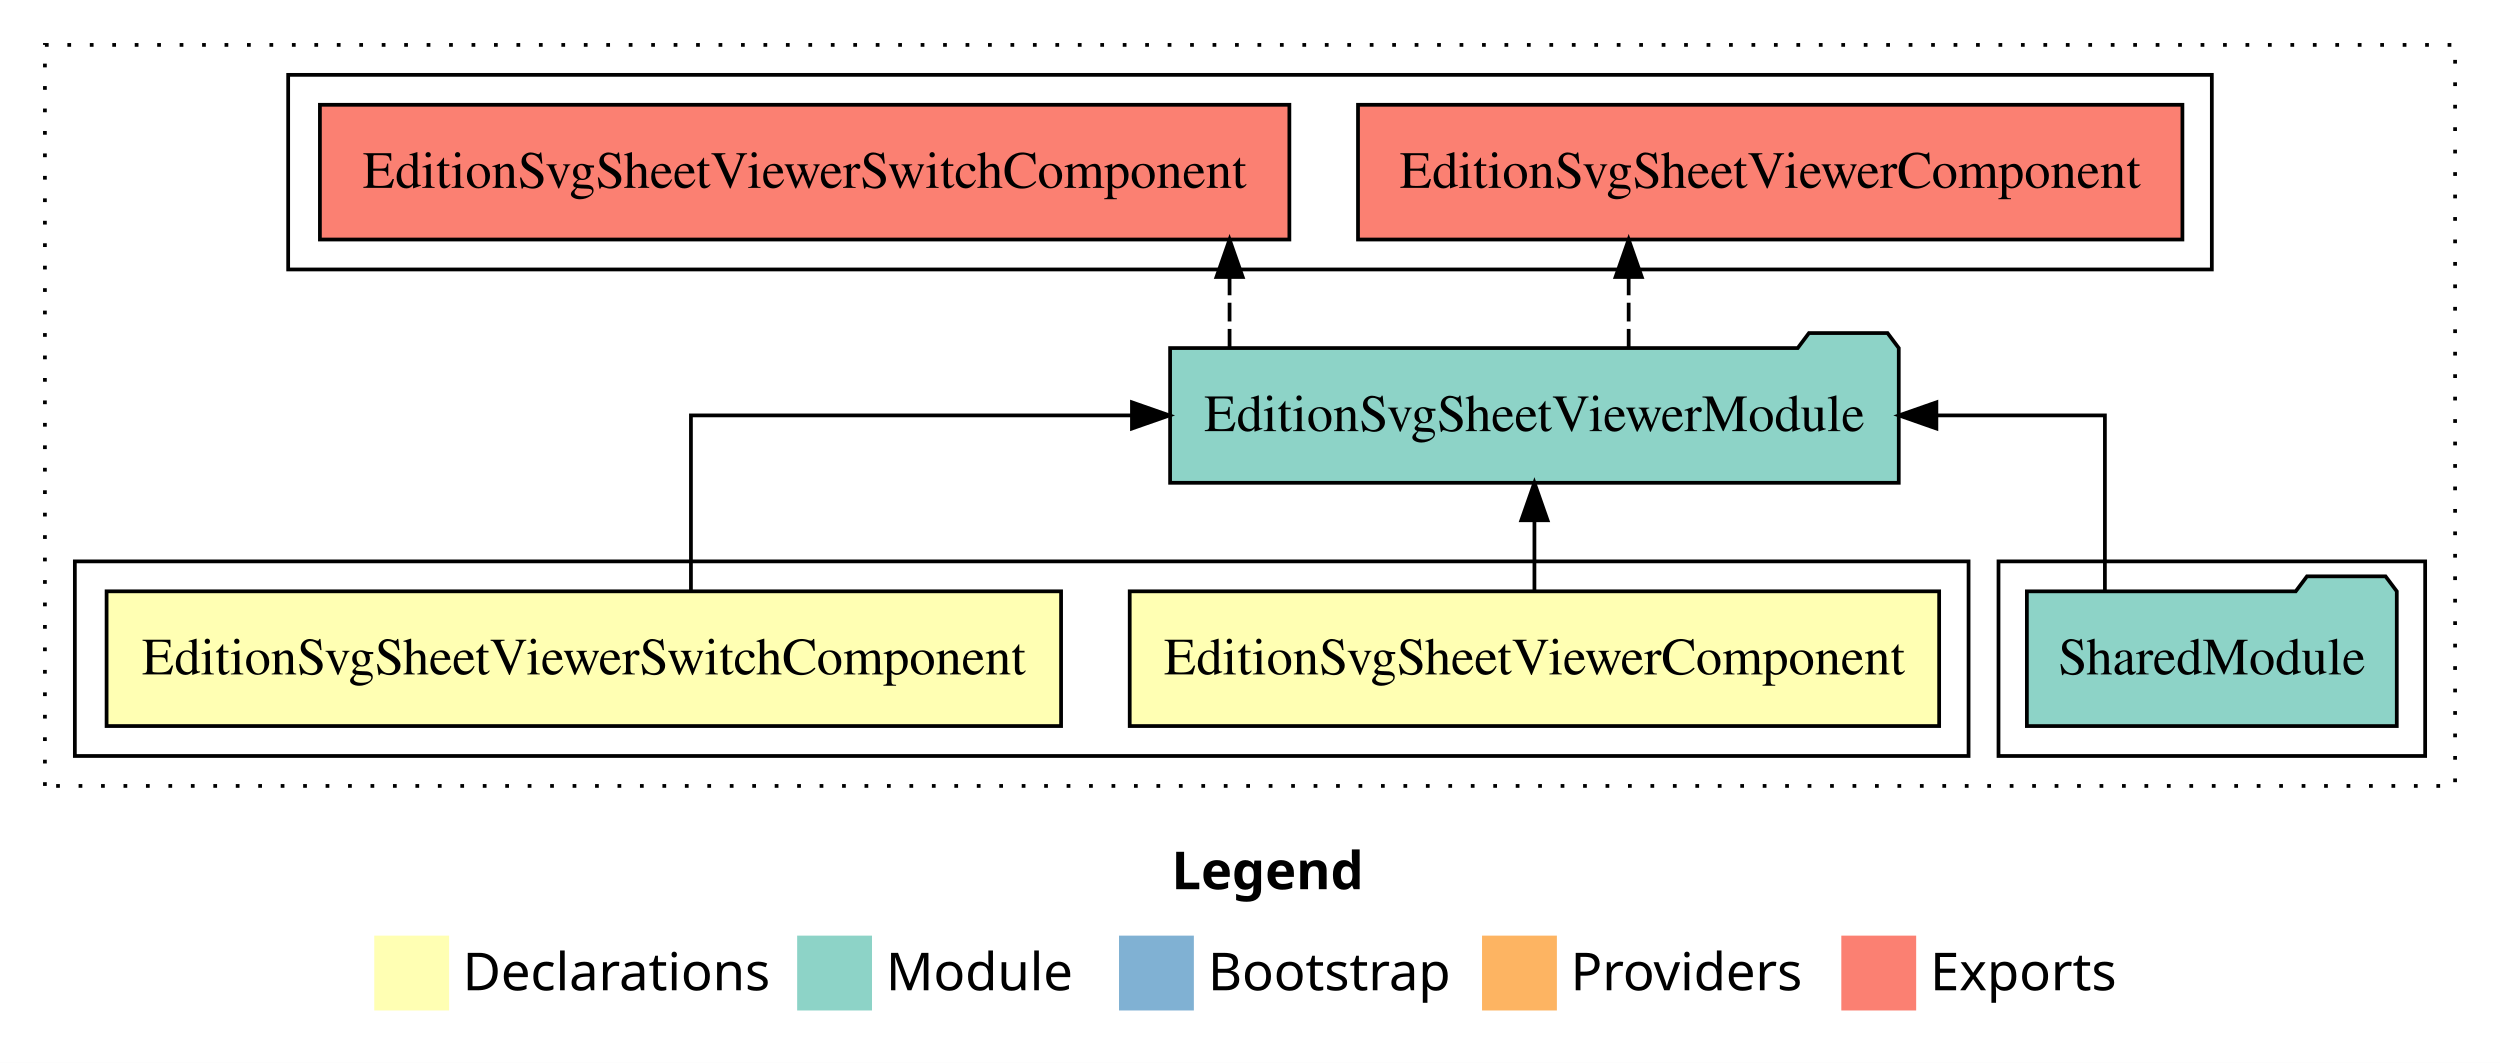
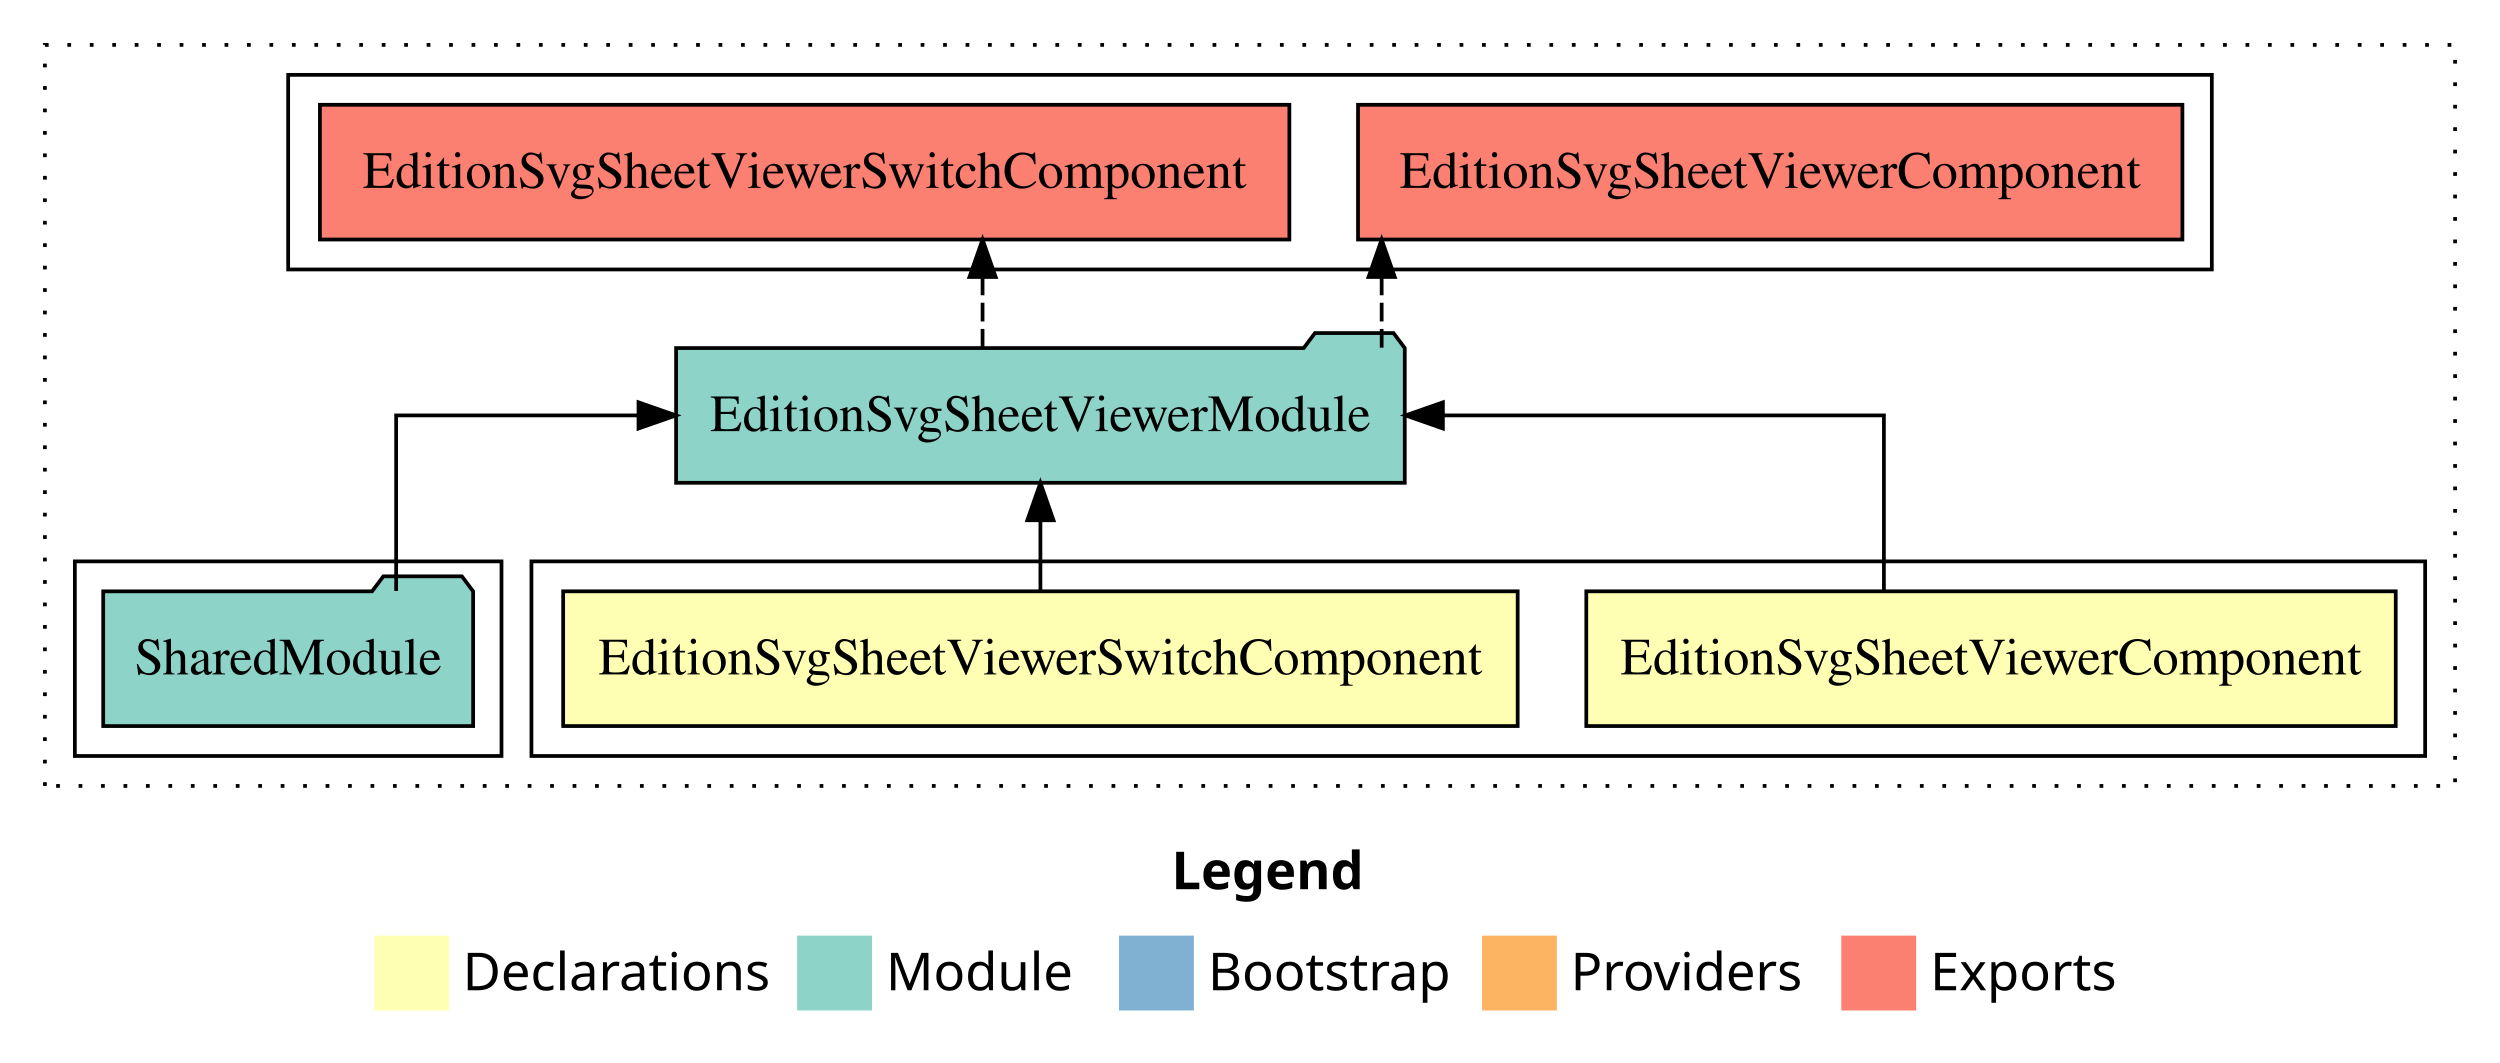
<svg xmlns="http://www.w3.org/2000/svg" width="668pt" height="284pt" viewBox="0.00 0.00 668.00 284.00">
  <g id="graph0" class="graph" transform="scale(1 1) rotate(0) translate(4 280)">
    <polygon fill="white" stroke="transparent" points="-4,4 -4,-280 664,-280 664,4 -4,4" />
    <text text-anchor="start" x="309.01" y="-42.4" font-family="Times-12" font-weight="bold" font-size="14.00">Legend</text>
    <polygon fill="#ffffb3" stroke="transparent" points="96,-10 96,-30 116,-30 116,-10 96,-10" />
    <text text-anchor="start" x="119.63" y="-15.4" font-family="Times-12" font-size="14.00">  Declarations</text>
    <polygon fill="#8dd3c7" stroke="transparent" points="209,-10 209,-30 229,-30 229,-10 209,-10" />
    <text text-anchor="start" x="232.73" y="-15.4" font-family="Times-12" font-size="14.00">  Module</text>
    <polygon fill="#80b1d3" stroke="transparent" points="295,-10 295,-30 315,-30 315,-10 295,-10" />
    <text text-anchor="start" x="318.78" y="-15.4" font-family="Times-12" font-size="14.00">  Bootstrap</text>
    <polygon fill="#fdb462" stroke="transparent" points="392,-10 392,-30 412,-30 412,-10 392,-10" />
    <text text-anchor="start" x="415.67" y="-15.4" font-family="Times-12" font-size="14.00">  Providers</text>
    <polygon fill="#fb8072" stroke="transparent" points="488,-10 488,-30 508,-30 508,-10 488,-10" />
    <text text-anchor="start" x="511.73" y="-15.4" font-family="Times-12" font-size="14.00">  Exports</text>
    <g id="clust1" class="cluster">
      <polygon fill="none" stroke="black" stroke-dasharray="1,5" points="8,-70 8,-268 652,-268 652,-70 8,-70" />
    </g>
+     <g id="clust2" class="cluster">
+       <polygon fill="none" stroke="black" points="138,-78 138,-130 644,-130 644,-78 138,-78" />
+     </g>
    <g id="clust6" class="cluster">
      <polygon fill="none" stroke="black" points="73,-208 73,-260 587,-260 587,-208 73,-208" />
    </g>
    <g id="clust5" class="cluster">
-       <polygon fill="none" stroke="black" points="530,-78 530,-130 644,-130 644,-78 530,-78" />
-     </g>
-     <g id="clust2" class="cluster">
-       <polygon fill="none" stroke="black" points="16,-78 16,-130 522,-130 522,-78 16,-78" />
+       <polygon fill="none" stroke="black" points="16,-78 16,-130 130,-130 130,-78 16,-78" />
    </g>
    <g id="node1" class="node">
-       <polygon fill="#ffffb3" stroke="black" points="514.14,-122 297.86,-122 297.86,-86 514.14,-86 514.14,-122" />
-       <text text-anchor="middle" x="406" y="-99.8" font-family="Times,serif" font-size="14.00">EditionSvgSheetViewerComponent</text>
+       <polygon fill="#ffffb3" stroke="black" points="636.14,-122 419.86,-122 419.86,-86 636.14,-86 636.14,-122" />
+       <text text-anchor="middle" x="528" y="-99.8" font-family="Times,serif" font-size="14.00">EditionSvgSheetViewerComponent</text>
    </g>
    <g id="node3" class="node">
-       <polygon fill="#8dd3c7" stroke="black" points="503.35,-187 500.35,-191 479.35,-191 476.35,-187 308.65,-187 308.65,-151 503.35,-151 503.35,-187" />
-       <text text-anchor="middle" x="406" y="-164.8" font-family="Times,serif" font-size="14.00">EditionSvgSheetViewerModule</text>
+       <polygon fill="#8dd3c7" stroke="black" points="371.35,-187 368.35,-191 347.35,-191 344.35,-187 176.65,-187 176.65,-151 371.35,-151 371.35,-187" />
+       <text text-anchor="middle" x="274" y="-164.8" font-family="Times,serif" font-size="14.00">EditionSvgSheetViewerModule</text>
    </g>
    <g id="edge1" class="edge">
-       <path fill="none" stroke="black" d="M406,-122.11C406,-122.11 406,-140.99 406,-140.99" />
-       <polygon fill="black" stroke="black" points="402.5,-140.99 406,-150.99 409.5,-140.99 402.5,-140.99" />
+       <path fill="none" stroke="black" d="M499.38,-122.11C499.38,-141.34 499.38,-169 499.38,-169 499.38,-169 381.54,-169 381.54,-169" />
+       <polygon fill="black" stroke="black" points="381.54,-165.5 371.54,-169 381.54,-172.5 381.54,-165.5" />
    </g>
    <g id="node2" class="node">
-       <polygon fill="#ffffb3" stroke="black" points="279.52,-122 24.48,-122 24.48,-86 279.52,-86 279.52,-122" />
-       <text text-anchor="middle" x="152" y="-99.8" font-family="Times,serif" font-size="14.00">EditionSvgSheetViewerSwitchComponent</text>
+       <polygon fill="#ffffb3" stroke="black" points="401.52,-122 146.48,-122 146.48,-86 401.52,-86 401.52,-122" />
+       <text text-anchor="middle" x="274" y="-99.8" font-family="Times,serif" font-size="14.00">EditionSvgSheetViewerSwitchComponent</text>
    </g>
    <g id="edge2" class="edge">
-       <path fill="none" stroke="black" d="M180.62,-122.11C180.62,-141.34 180.62,-169 180.62,-169 180.62,-169 298.46,-169 298.46,-169" />
-       <polygon fill="black" stroke="black" points="298.46,-172.5 308.46,-169 298.46,-165.5 298.46,-172.5" />
+       <path fill="none" stroke="black" d="M274,-122.11C274,-122.11 274,-140.99 274,-140.99" />
+       <polygon fill="black" stroke="black" points="270.5,-140.99 274,-150.99 277.5,-140.99 270.5,-140.99" />
    </g>
    <g id="node5" class="node">
      <polygon fill="#fb8072" stroke="black" points="579.14,-252 358.86,-252 358.86,-216 579.14,-216 579.14,-252" />
      <text text-anchor="middle" x="469" y="-229.8" font-family="Times,serif" font-size="14.00">EditionSvgSheetViewerComponent </text>
    </g>
    <g id="edge4" class="edge">
-       <path fill="none" stroke="black" stroke-dasharray="5,2" d="M431.18,-187.11C431.18,-187.11 431.18,-205.99 431.18,-205.99" />
-       <polygon fill="black" stroke="black" points="427.68,-205.99 431.18,-215.99 434.68,-205.99 427.68,-205.99" />
+       <path fill="none" stroke="black" stroke-dasharray="5,2" d="M365.18,-187.11C365.18,-187.11 365.18,-205.99 365.18,-205.99" />
+       <polygon fill="black" stroke="black" points="361.68,-205.99 365.18,-215.99 368.68,-205.99 361.68,-205.99" />
    </g>
    <g id="node6" class="node">
      <polygon fill="#fb8072" stroke="black" points="340.52,-252 81.48,-252 81.48,-216 340.52,-216 340.52,-252" />
      <text text-anchor="middle" x="211" y="-229.8" font-family="Times,serif" font-size="14.00">EditionSvgSheetViewerSwitchComponent </text>
    </g>
    <g id="edge5" class="edge">
-       <path fill="none" stroke="black" stroke-dasharray="5,2" d="M324.54,-187.11C324.54,-187.11 324.54,-205.99 324.54,-205.99" />
-       <polygon fill="black" stroke="black" points="321.04,-205.99 324.54,-215.99 328.04,-205.99 321.04,-205.99" />
+       <path fill="none" stroke="black" stroke-dasharray="5,2" d="M258.54,-187.11C258.54,-187.11 258.54,-205.99 258.54,-205.99" />
+       <polygon fill="black" stroke="black" points="255.04,-205.99 258.54,-215.99 262.04,-205.99 255.04,-205.99" />
    </g>
    <g id="node4" class="node">
-       <polygon fill="#8dd3c7" stroke="black" points="636.42,-122 633.42,-126 612.42,-126 609.42,-122 537.58,-122 537.58,-86 636.42,-86 636.42,-122" />
-       <text text-anchor="middle" x="587" y="-99.8" font-family="Times,serif" font-size="14.00">SharedModule</text>
+       <polygon fill="#8dd3c7" stroke="black" points="122.42,-122 119.42,-126 98.42,-126 95.42,-122 23.58,-122 23.58,-86 122.42,-86 122.42,-122" />
+       <text text-anchor="middle" x="73" y="-99.8" font-family="Times,serif" font-size="14.00">SharedModule</text>
    </g>
    <g id="edge3" class="edge">
-       <path fill="none" stroke="black" d="M558.43,-122.11C558.43,-141.34 558.43,-169 558.43,-169 558.43,-169 513.4,-169 513.4,-169" />
-       <polygon fill="black" stroke="black" points="513.4,-165.5 503.4,-169 513.4,-172.5 513.4,-165.5" />
+       <path fill="none" stroke="black" d="M101.85,-122.11C101.85,-141.34 101.85,-169 101.85,-169 101.85,-169 166.61,-169 166.61,-169" />
+       <polygon fill="black" stroke="black" points="166.61,-172.5 176.61,-169 166.61,-165.5 166.61,-172.5" />
    </g>
  </g>
</svg>
